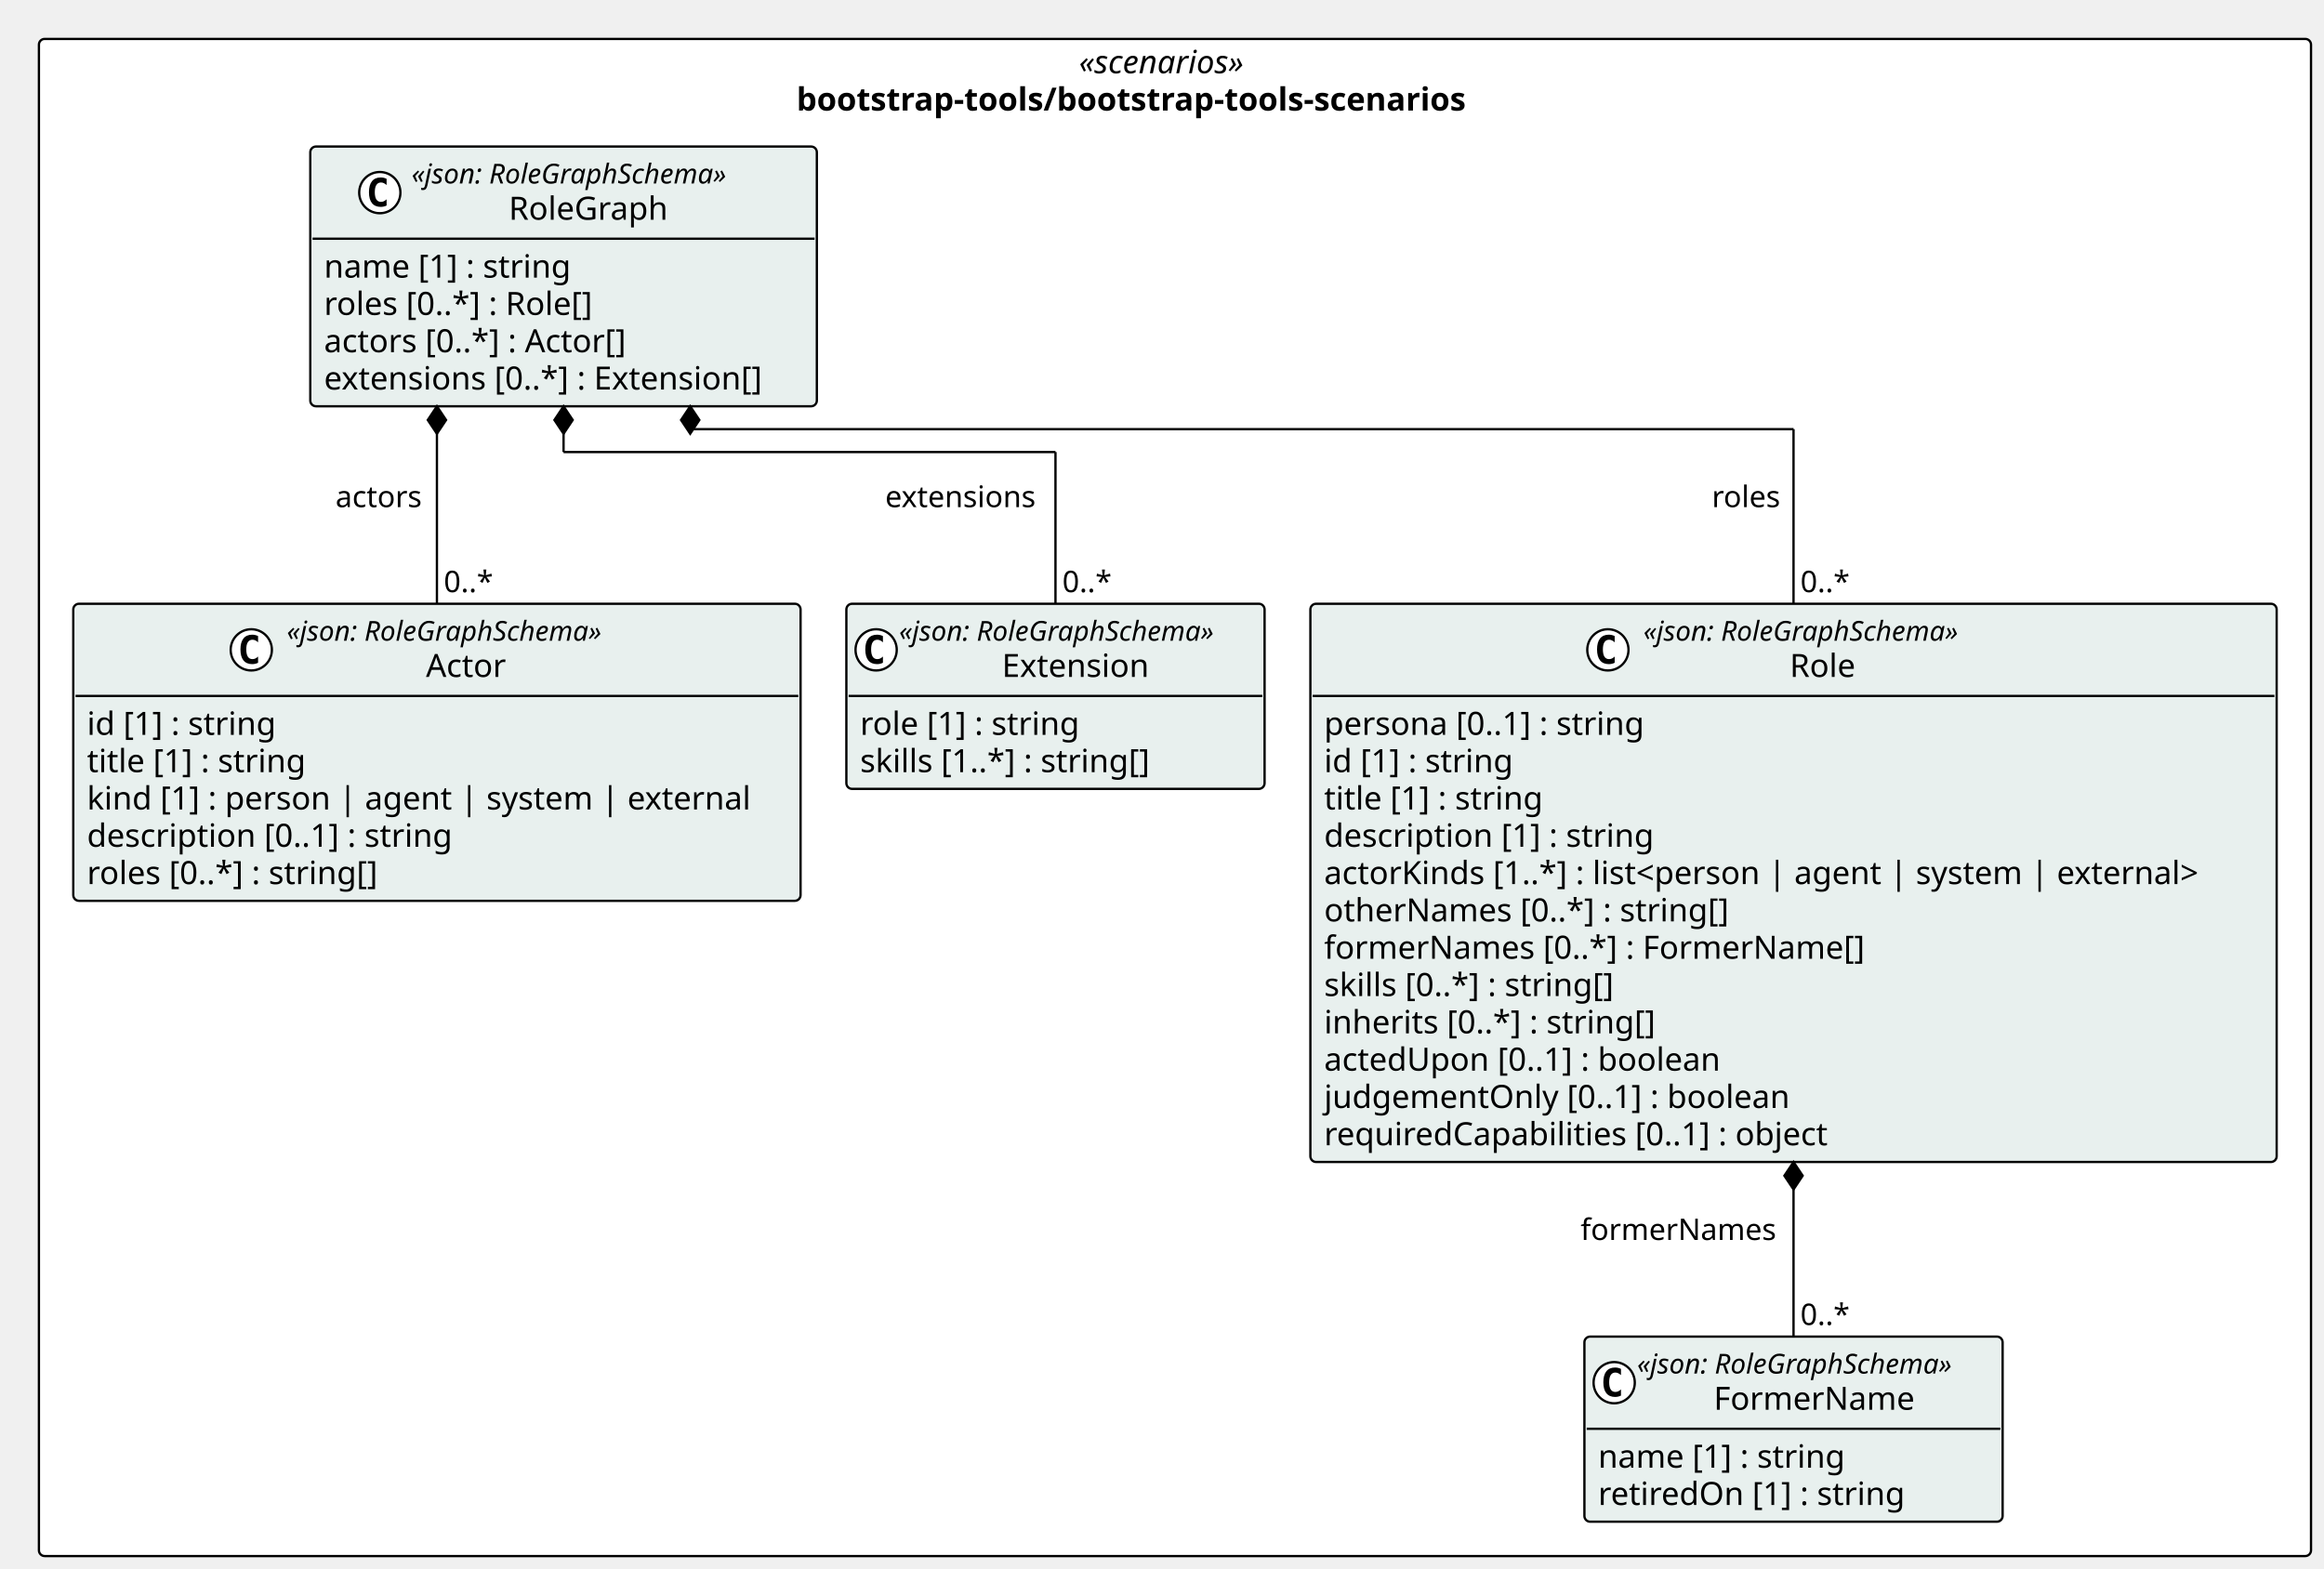
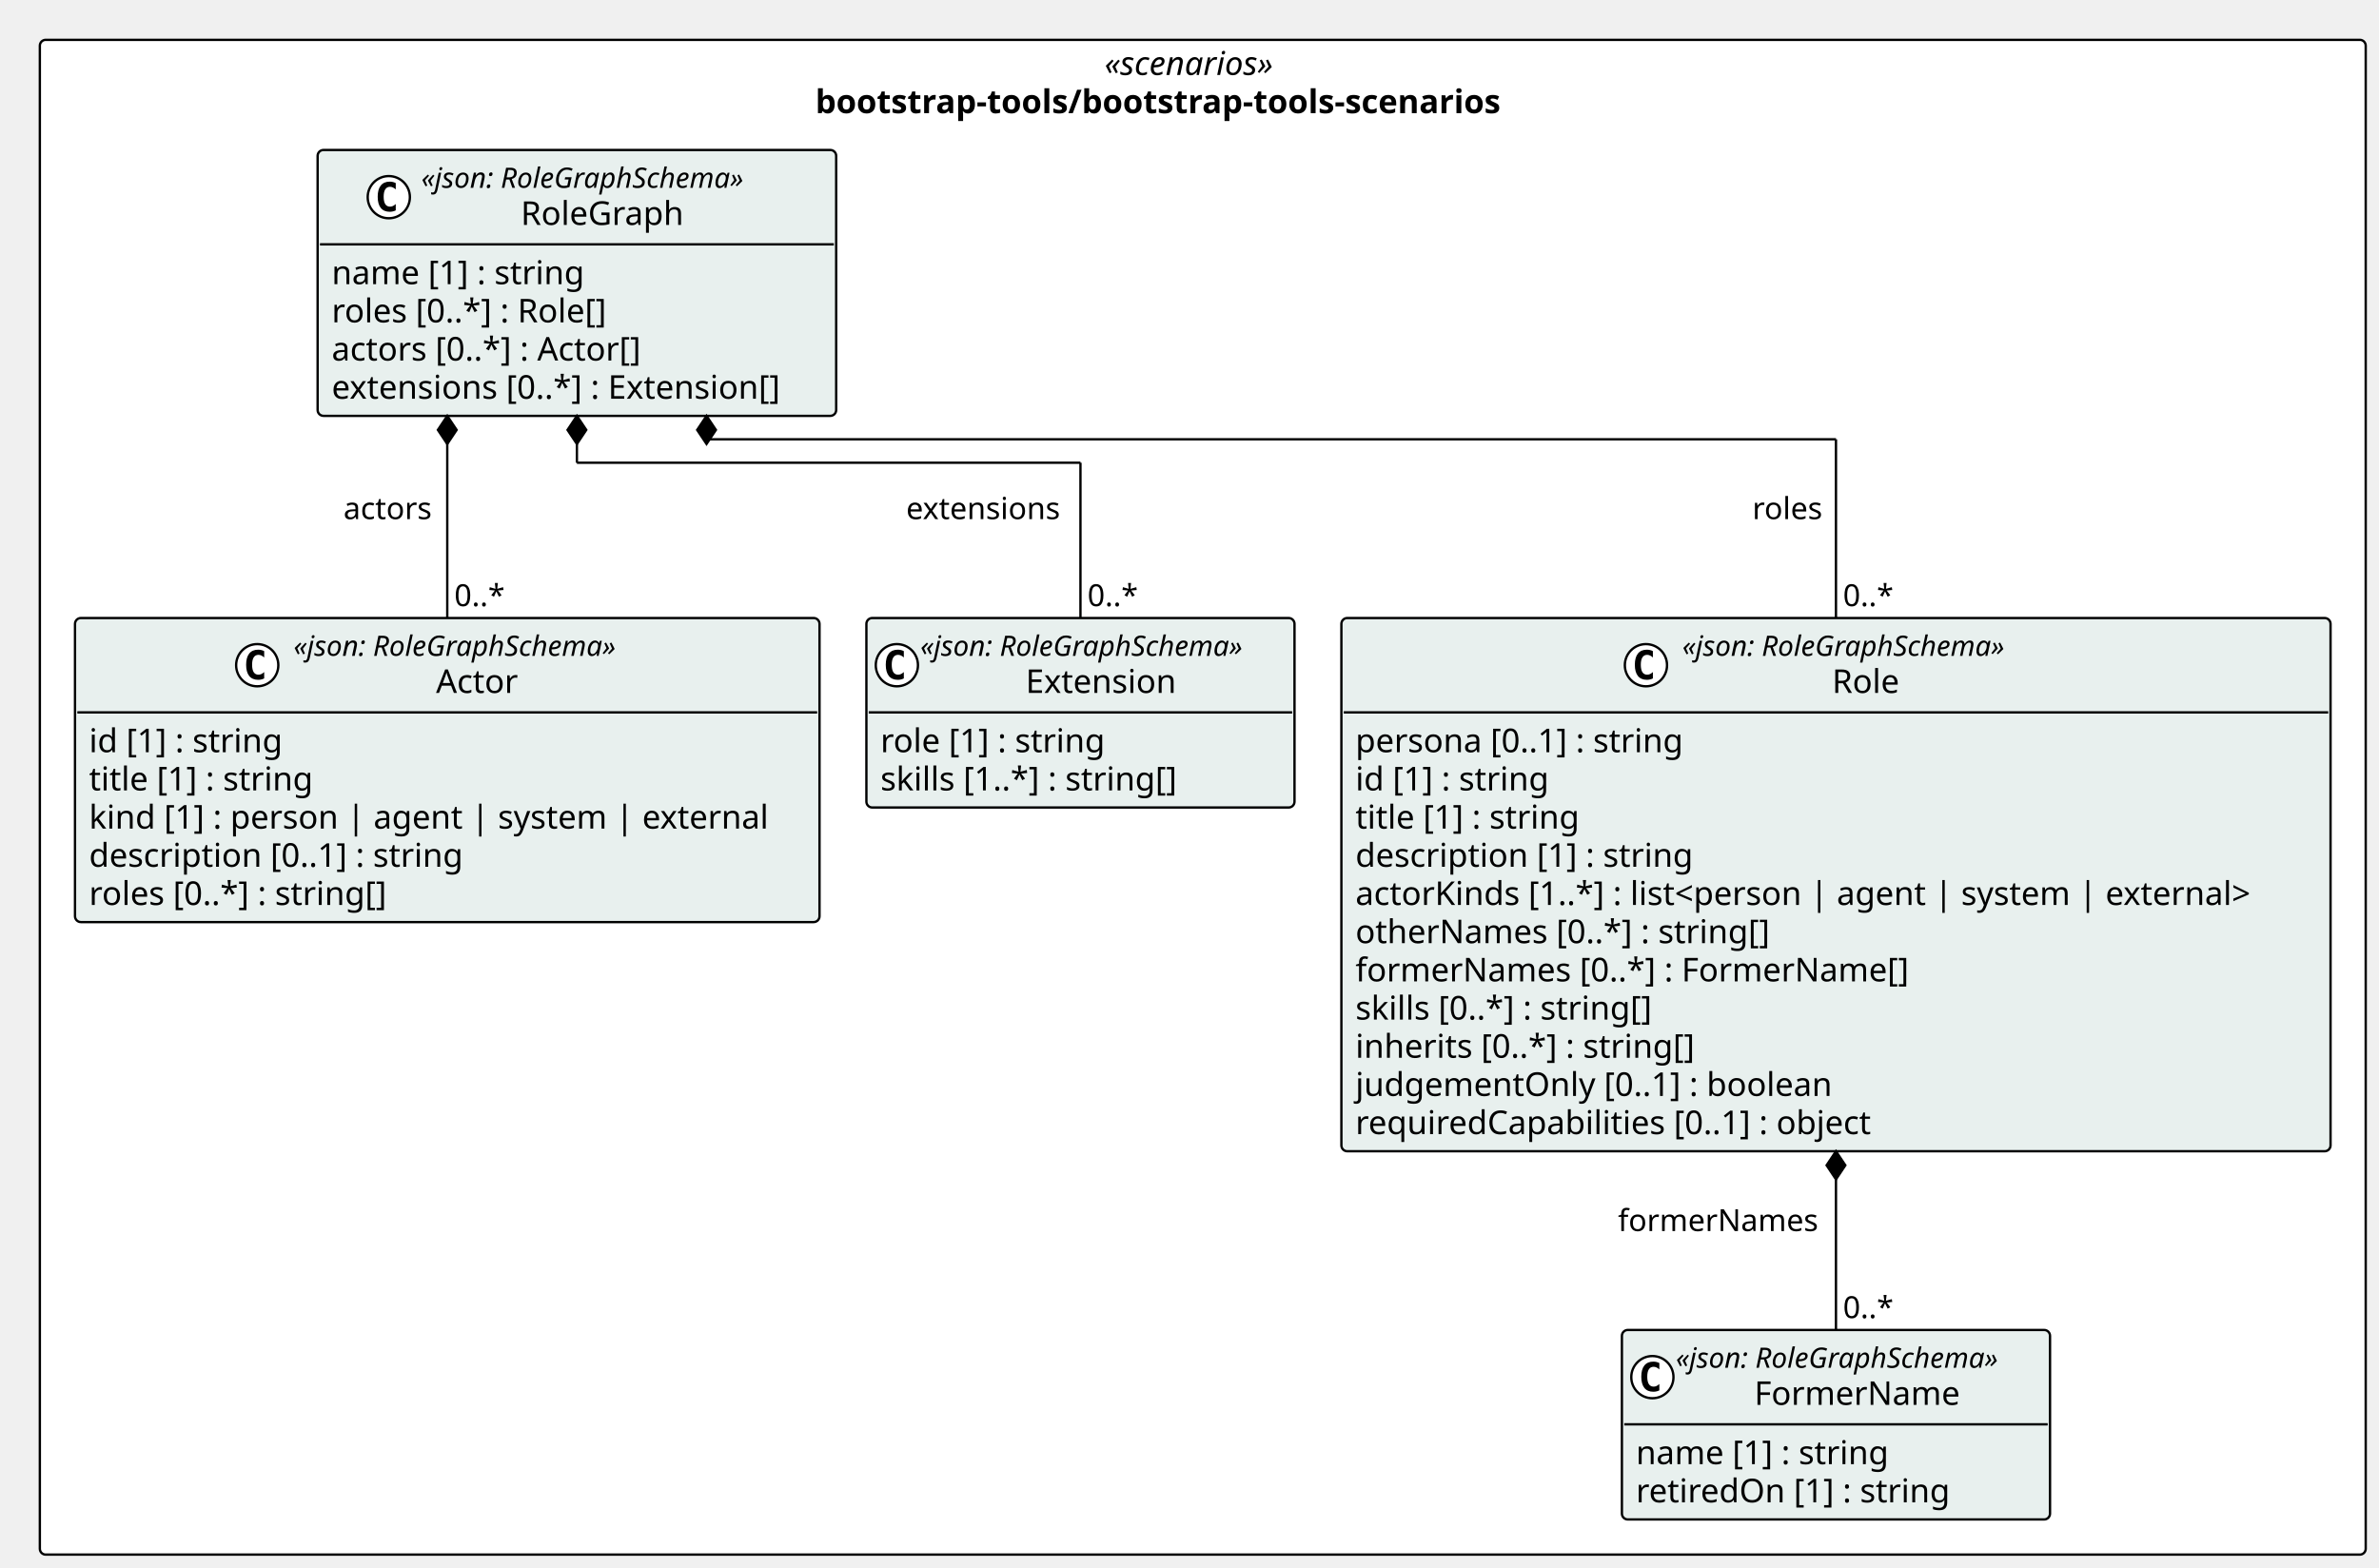
- <svg xmlns="http://www.w3.org/2000/svg" contentStyleType="text/css" height="685px" preserveAspectRatio="none" style="width:1015px;height:685px;background:#FFFFFF;" version="1.1" viewBox="0 0 1015 685" width="1015px" zoomAndPan="magnify">
+ <svg xmlns="http://www.w3.org/2000/svg" contentStyleType="text/css" height="669px" preserveAspectRatio="none" style="width:1015px;height:669px;background:#FFFFFF;" version="1.1" viewBox="0 0 1015 669" width="1015px" zoomAndPan="magnify">
  <defs />
  <g>
-     <rect fill="#FFFFFF" height="662.672" rx="2.5" ry="2.5" style="stroke:#000000;stroke-width:1.0;" width="992.329" x="17" y="17" />
+     <rect fill="#FFFFFF" height="646.375" rx="2.5" ry="2.5" style="stroke:#000000;stroke-width:1.0;" width="992.329" x="17" y="17" />
    <text fill="#000000" font-family="Verdana" font-size="14" font-style="italic" lengthAdjust="spacing" textLength="83.843" x="471.243" y="31.995">«scenarios»</text>
    <text fill="#000000" font-family="Verdana" font-size="14" font-weight="bold" lengthAdjust="spacing" textLength="330.559" x="347.885" y="48.292">bootstrap-tools/bootstrap-tools-scenarios</text>
    <g id="elem_bootstrap_tools_bootstrap_tools_scenarios_FormerName">
-       <rect codeLine="11" fill="#E8F0EE" height="80.859" id="bootstrap_tools_bootstrap_tools_scenarios_FormerName" rx="2.5" ry="2.5" style="stroke:#000000;stroke-width:1.0;" width="182.654" x="691.989" y="583.812" />
-       <ellipse cx="704.989" cy="603.945" fill="#FFFFFF" rx="9" ry="9" style="stroke:#000000;stroke-width:1.0;" />
-       <path d="M707.957,609.586 Q707.379,609.883 706.739,610.023 Q706.098,610.18 705.395,610.18 Q702.895,610.18 701.567,608.539 Q700.254,606.883 700.254,603.758 Q700.254,600.633 701.567,598.977 Q702.895,597.32 705.395,597.32 Q706.098,597.32 706.739,597.477 Q707.395,597.633 707.957,597.93 L707.957,600.648 Q707.332,600.07 706.739,599.805 Q706.145,599.523 705.52,599.523 Q704.176,599.523 703.489,600.602 Q702.801,601.664 702.801,603.758 Q702.801,605.852 703.489,606.93 Q704.176,607.992 705.52,607.992 Q706.145,607.992 706.739,607.727 Q707.332,607.445 707.957,606.867 L707.957,609.586 Z " fill="#000000" />
-       <text fill="#000000" font-family="Verdana" font-size="12" font-style="italic" lengthAdjust="spacing" textLength="158.654" x="714.989" y="599.951">«json: RoleGraphSchema»</text>
-       <text fill="#000000" font-family="Verdana" font-size="14" lengthAdjust="spacing" textLength="91.684" x="748.474" y="615.776">FormerName</text>
-       <line style="stroke:#000000;stroke-width:1.0;" x1="692.989" x2="873.643" y1="624.078" y2="624.078" />
-       <text fill="#000000" font-family="Verdana" font-size="14" lengthAdjust="spacing" textLength="117.79" x="697.989" y="641.073">name [1] : string</text>
-       <text fill="#000000" font-family="Verdana" font-size="14" lengthAdjust="spacing" textLength="144.983" x="697.989" y="657.37">retiredOn [1] : string</text>
+       <rect codeLine="11" fill="#E8F0EE" height="80.859" id="bootstrap_tools_bootstrap_tools_scenarios_FormerName" rx="2.5" ry="2.5" style="stroke:#000000;stroke-width:1.0;" width="182.654" x="691.989" y="567.516" />
+       <ellipse cx="704.989" cy="587.648" fill="#FFFFFF" rx="9" ry="9" style="stroke:#000000;stroke-width:1.0;" />
+       <path d="M707.957,593.289 Q707.379,593.586 706.739,593.727 Q706.098,593.883 705.395,593.883 Q702.895,593.883 701.567,592.242 Q700.254,590.586 700.254,587.461 Q700.254,584.336 701.567,582.68 Q702.895,581.023 705.395,581.023 Q706.098,581.023 706.739,581.18 Q707.395,581.336 707.957,581.633 L707.957,584.352 Q707.332,583.773 706.739,583.508 Q706.145,583.227 705.52,583.227 Q704.176,583.227 703.489,584.305 Q702.801,585.367 702.801,587.461 Q702.801,589.555 703.489,590.633 Q704.176,591.695 705.52,591.695 Q706.145,591.695 706.739,591.43 Q707.332,591.148 707.957,590.57 L707.957,593.289 Z " fill="#000000" />
+       <text fill="#000000" font-family="Verdana" font-size="12" font-style="italic" lengthAdjust="spacing" textLength="158.654" x="714.989" y="583.654">«json: RoleGraphSchema»</text>
+       <text fill="#000000" font-family="Verdana" font-size="14" lengthAdjust="spacing" textLength="91.684" x="748.474" y="599.48">FormerName</text>
+       <line style="stroke:#000000;stroke-width:1.0;" x1="692.989" x2="873.643" y1="607.781" y2="607.781" />
+       <text fill="#000000" font-family="Verdana" font-size="14" lengthAdjust="spacing" textLength="117.79" x="697.989" y="624.776">name [1] : string</text>
+       <text fill="#000000" font-family="Verdana" font-size="14" lengthAdjust="spacing" textLength="144.983" x="697.989" y="641.073">retiredOn [1] : string</text>
    </g>
    <g id="elem_bootstrap_tools_bootstrap_tools_scenarios_Role">
-       <rect codeLine="15" fill="#E8F0EE" height="243.828" id="bootstrap_tools_bootstrap_tools_scenarios_Role" rx="2.5" ry="2.5" style="stroke:#000000;stroke-width:1.0;" width="422.026" x="572.303" y="263.719" />
+       <rect codeLine="15" fill="#E8F0EE" height="227.531" id="bootstrap_tools_bootstrap_tools_scenarios_Role" rx="2.5" ry="2.5" style="stroke:#000000;stroke-width:1.0;" width="422.026" x="572.303" y="263.719" />
      <ellipse cx="702.239" cy="283.852" fill="#FFFFFF" rx="9" ry="9" style="stroke:#000000;stroke-width:1.0;" />
      <path d="M705.207,289.492 Q704.629,289.789 703.989,289.93 Q703.348,290.086 702.645,290.086 Q700.145,290.086 698.817,288.445 Q697.504,286.789 697.504,283.664 Q697.504,280.539 698.817,278.883 Q700.145,277.227 702.645,277.227 Q703.348,277.227 703.989,277.383 Q704.645,277.539 705.207,277.836 L705.207,280.555 Q704.582,279.977 703.989,279.711 Q703.395,279.43 702.77,279.43 Q701.426,279.43 700.739,280.508 Q700.051,281.57 700.051,283.664 Q700.051,285.758 700.739,286.836 Q701.426,287.898 702.77,287.898 Q703.395,287.898 703.989,287.633 Q704.582,287.352 705.207,286.773 L705.207,289.492 Z " fill="#000000" />
      <text fill="#000000" font-family="Verdana" font-size="12" font-style="italic" lengthAdjust="spacing" textLength="158.654" x="717.739" y="279.857">«json: RoleGraphSchema»</text>
      <text fill="#000000" font-family="Verdana" font-size="14" lengthAdjust="spacing" textLength="30.796" x="781.668" y="295.683">Role</text>
      <line style="stroke:#000000;stroke-width:1.0;" x1="573.303" x2="993.329" y1="303.984" y2="303.984" />
      <text fill="#000000" font-family="Verdana" font-size="14" lengthAdjust="spacing" textLength="152.462" x="578.303" y="320.979">persona [0..1] : string</text>
      <text fill="#000000" font-family="Verdana" font-size="14" lengthAdjust="spacing" textLength="90.863" x="578.303" y="337.276">id [1] : string</text>
      <text fill="#000000" font-family="Verdana" font-size="14" lengthAdjust="spacing" textLength="105.458" x="578.303" y="353.573">title [1] : string</text>
      <text fill="#000000" font-family="Verdana" font-size="14" lengthAdjust="spacing" textLength="155.928" x="578.303" y="369.87">description [1] : string</text>
      <text fill="#000000" font-family="Verdana" font-size="14" lengthAdjust="spacing" textLength="410.026" x="578.303" y="386.167">actorKinds [1..*] : list&lt;person | agent | system | external&gt;</text>
      <text fill="#000000" font-family="Verdana" font-size="14" lengthAdjust="spacing" textLength="190.805" x="578.303" y="402.464">otherNames [0..*] : string[]</text>
      <text fill="#000000" font-family="Verdana" font-size="14" lengthAdjust="spacing" textLength="252.26" x="578.303" y="418.761">formerNames [0..*] : FormerName[]</text>
      <text fill="#000000" font-family="Verdana" font-size="14" lengthAdjust="spacing" textLength="139.275" x="578.303" y="435.058">skills [0..*] : string[]</text>
      <text fill="#000000" font-family="Verdana" font-size="14" lengthAdjust="spacing" textLength="157.589" x="578.303" y="451.354">inherits [0..*] : string[]</text>
-       <text fill="#000000" font-family="Verdana" font-size="14" lengthAdjust="spacing" textLength="187.517" x="578.303" y="467.651">actedUpon [0..1] : boolean</text>
-       <text fill="#000000" font-family="Verdana" font-size="14" lengthAdjust="spacing" textLength="219.509" x="578.303" y="483.948">judgementOnly [0..1] : boolean</text>
-       <text fill="#000000" font-family="Verdana" font-size="14" lengthAdjust="spacing" textLength="239.784" x="578.303" y="500.245">requiredCapabilities [0..1] : object</text>
+       <text fill="#000000" font-family="Verdana" font-size="14" lengthAdjust="spacing" textLength="219.509" x="578.303" y="467.651">judgementOnly [0..1] : boolean</text>
+       <text fill="#000000" font-family="Verdana" font-size="14" lengthAdjust="spacing" textLength="239.784" x="578.303" y="483.948">requiredCapabilities [0..1] : object</text>
    </g>
    <g id="elem_bootstrap_tools_bootstrap_tools_scenarios_Actor">
-       <rect codeLine="29" fill="#E8F0EE" height="129.75" id="bootstrap_tools_bootstrap_tools_scenarios_Actor" rx="2.5" ry="2.5" style="stroke:#000000;stroke-width:1.0;" width="317.648" x="32" y="263.719" />
+       <rect codeLine="28" fill="#E8F0EE" height="129.75" id="bootstrap_tools_bootstrap_tools_scenarios_Actor" rx="2.5" ry="2.5" style="stroke:#000000;stroke-width:1.0;" width="317.648" x="32" y="263.719" />
      <ellipse cx="109.747" cy="283.852" fill="#FFFFFF" rx="9" ry="9" style="stroke:#000000;stroke-width:1.0;" />
      <path d="M112.716,289.492 Q112.138,289.789 111.497,289.93 Q110.856,290.086 110.153,290.086 Q107.653,290.086 106.325,288.445 Q105.013,286.789 105.013,283.664 Q105.013,280.539 106.325,278.883 Q107.653,277.227 110.153,277.227 Q110.856,277.227 111.497,277.383 Q112.153,277.539 112.716,277.836 L112.716,280.555 Q112.091,279.977 111.497,279.711 Q110.903,279.43 110.278,279.43 Q108.935,279.43 108.247,280.508 Q107.56,281.57 107.56,283.664 Q107.56,285.758 108.247,286.836 Q108.935,287.898 110.278,287.898 Q110.903,287.898 111.497,287.633 Q112.091,287.352 112.716,286.773 L112.716,289.492 Z " fill="#000000" />
      <text fill="#000000" font-family="Verdana" font-size="12" font-style="italic" lengthAdjust="spacing" textLength="158.654" x="125.247" y="279.857">«json: RoleGraphSchema»</text>
      <text fill="#000000" font-family="Verdana" font-size="14" lengthAdjust="spacing" textLength="37.085" x="186.032" y="295.683">Actor</text>
      <line style="stroke:#000000;stroke-width:1.0;" x1="33" x2="348.648" y1="303.984" y2="303.984" />
      <text fill="#000000" font-family="Verdana" font-size="14" lengthAdjust="spacing" textLength="90.863" x="38" y="320.979">id [1] : string</text>
      <text fill="#000000" font-family="Verdana" font-size="14" lengthAdjust="spacing" textLength="105.458" x="38" y="337.276">title [1] : string</text>
      <text fill="#000000" font-family="Verdana" font-size="14" lengthAdjust="spacing" textLength="305.648" x="38" y="353.573">kind [1] : person | agent | system | external</text>
      <text fill="#000000" font-family="Verdana" font-size="14" lengthAdjust="spacing" textLength="173.735" x="38" y="369.87">description [0..1] : string</text>
      <text fill="#000000" font-family="Verdana" font-size="14" lengthAdjust="spacing" textLength="139.029" x="38" y="386.167">roles [0..*] : string[]</text>
    </g>
    <g id="elem_bootstrap_tools_bootstrap_tools_scenarios_Extension">
-       <rect codeLine="36" fill="#E8F0EE" height="80.859" id="bootstrap_tools_bootstrap_tools_scenarios_Extension" rx="2.5" ry="2.5" style="stroke:#000000;stroke-width:1.0;" width="182.654" x="369.648" y="263.719" />
+       <rect codeLine="35" fill="#E8F0EE" height="80.859" id="bootstrap_tools_bootstrap_tools_scenarios_Extension" rx="2.5" ry="2.5" style="stroke:#000000;stroke-width:1.0;" width="182.654" x="369.648" y="263.719" />
      <ellipse cx="382.648" cy="283.852" fill="#FFFFFF" rx="9" ry="9" style="stroke:#000000;stroke-width:1.0;" />
      <path d="M385.617,289.492 Q385.039,289.789 384.398,289.93 Q383.758,290.086 383.055,290.086 Q380.555,290.086 379.227,288.445 Q377.914,286.789 377.914,283.664 Q377.914,280.539 379.227,278.883 Q380.555,277.227 383.055,277.227 Q383.758,277.227 384.398,277.383 Q385.055,277.539 385.617,277.836 L385.617,280.555 Q384.992,279.977 384.398,279.711 Q383.805,279.43 383.18,279.43 Q381.836,279.43 381.148,280.508 Q380.461,281.57 380.461,283.664 Q380.461,285.758 381.148,286.836 Q381.836,287.898 383.18,287.898 Q383.805,287.898 384.398,287.633 Q384.992,287.352 385.617,286.773 L385.617,289.492 Z " fill="#000000" />
      <text fill="#000000" font-family="Verdana" font-size="12" font-style="italic" lengthAdjust="spacing" textLength="158.654" x="392.648" y="279.857">«json: RoleGraphSchema»</text>
      <text fill="#000000" font-family="Verdana" font-size="14" lengthAdjust="spacing" textLength="68.728" x="437.611" y="295.683">Extension</text>
      <line style="stroke:#000000;stroke-width:1.0;" x1="370.648" x2="551.303" y1="303.984" y2="303.984" />
      <text fill="#000000" font-family="Verdana" font-size="14" lengthAdjust="spacing" textLength="104.911" x="375.648" y="320.979">role [1] : string</text>
      <text fill="#000000" font-family="Verdana" font-size="14" lengthAdjust="spacing" textLength="139.275" x="375.648" y="337.276">skills [1..*] : string[]</text>
    </g>
    <g id="elem_bootstrap_tools_bootstrap_tools_scenarios_RoleGraph">
-       <rect codeLine="40" fill="#E8F0EE" height="113.453" id="bootstrap_tools_bootstrap_tools_scenarios_RoleGraph" rx="2.5" ry="2.5" style="stroke:#000000;stroke-width:1.0;" width="221.241" x="135.514" y="64" />
+       <rect codeLine="39" fill="#E8F0EE" height="113.453" id="bootstrap_tools_bootstrap_tools_scenarios_RoleGraph" rx="2.5" ry="2.5" style="stroke:#000000;stroke-width:1.0;" width="221.241" x="135.514" y="64" />
      <ellipse cx="165.878" cy="84.133" fill="#FFFFFF" rx="9" ry="9" style="stroke:#000000;stroke-width:1.0;" />
      <path d="M168.847,89.773 Q168.269,90.07 167.628,90.211 Q166.987,90.367 166.284,90.367 Q163.784,90.367 162.456,88.727 Q161.144,87.07 161.144,83.945 Q161.144,80.82 162.456,79.164 Q163.784,77.508 166.284,77.508 Q166.987,77.508 167.628,77.664 Q168.284,77.82 168.847,78.117 L168.847,80.836 Q168.222,80.258 167.628,79.992 Q167.034,79.711 166.409,79.711 Q165.065,79.711 164.378,80.789 Q163.69,81.852 163.69,83.945 Q163.69,86.039 164.378,87.117 Q165.065,88.18 166.409,88.18 Q167.034,88.18 167.628,87.914 Q168.222,87.633 168.847,87.055 L168.847,89.773 Z " fill="#000000" />
      <text fill="#000000" font-family="Verdana" font-size="12" font-style="italic" lengthAdjust="spacing" textLength="158.654" x="179.737" y="80.139">«json: RoleGraphSchema»</text>
      <text fill="#000000" font-family="Verdana" font-size="14" lengthAdjust="spacing" textLength="73.739" x="222.194" y="95.964">RoleGraph</text>
      <line style="stroke:#000000;stroke-width:1.0;" x1="136.514" x2="355.755" y1="104.266" y2="104.266" />
      <text fill="#000000" font-family="Verdana" font-size="14" lengthAdjust="spacing" textLength="117.79" x="141.514" y="121.261">name [1] : string</text>
      <text fill="#000000" font-family="Verdana" font-size="14" lengthAdjust="spacing" textLength="129.637" x="141.514" y="137.558">roles [0..*] : Role[]</text>
      <text fill="#000000" font-family="Verdana" font-size="14" lengthAdjust="spacing" textLength="145.189" x="141.514" y="153.855">actors [0..*] : Actor[]</text>
      <text fill="#000000" font-family="Verdana" font-size="14" lengthAdjust="spacing" textLength="209.241" x="141.514" y="170.151">extensions [0..*] : Extension[]</text>
    </g>
-     <line style="stroke:#000000;stroke-width:1.0;" x1="783.316" x2="783.316" y1="507.547" y2="583.812" />
-     <polygon fill="#000000" points="783.316,507.547,779.316,513.547,783.316,519.547,787.316,513.547,783.316,507.547" style="stroke:#000000;stroke-width:1.0;" />
-     <text fill="#000000" font-family="Verdana" font-size="13" lengthAdjust="spacing" textLength="89.007" x="690.309" y="541.614">formerNames</text>
-     <text fill="#000000" font-family="Verdana" font-size="13" lengthAdjust="spacing" textLength="23.036" x="786.316" y="578.747">0..*</text>
+     <line style="stroke:#000000;stroke-width:1.0;" x1="783.316" x2="783.316" y1="491.25" y2="567.516" />
+     <polygon fill="#000000" points="783.316,491.25,779.316,497.25,783.316,503.25,787.316,497.25,783.316,491.25" style="stroke:#000000;stroke-width:1.0;" />
+     <text fill="#000000" font-family="Verdana" font-size="13" lengthAdjust="spacing" textLength="89.007" x="690.309" y="525.317">formerNames</text>
+     <text fill="#000000" font-family="Verdana" font-size="13" lengthAdjust="spacing" textLength="23.036" x="786.316" y="562.45">0..*</text>
    <line style="stroke:#000000;stroke-width:1.0;" x1="301.445" x2="301.445" y1="177.453" y2="187.453" />
    <line style="stroke:#000000;stroke-width:1.0;" x1="301.445" x2="783.316" y1="187.453" y2="187.453" />
    <line style="stroke:#000000;stroke-width:1.0;" x1="783.316" x2="783.316" y1="187.453" y2="263.719" />
    <polygon fill="#000000" points="301.445,177.453,297.445,183.453,301.445,189.453,305.445,183.453,301.445,177.453" style="stroke:#000000;stroke-width:1.0;" />
    <text fill="#000000" font-family="Verdana" font-size="13" lengthAdjust="spacing" textLength="31.681" x="747.635" y="221.52">roles</text>
    <text fill="#000000" font-family="Verdana" font-size="13" lengthAdjust="spacing" textLength="23.036" x="786.316" y="258.653">0..*</text>
    <line style="stroke:#000000;stroke-width:1.0;" x1="190.824" x2="190.824" y1="177.453" y2="263.719" />
    <polygon fill="#000000" points="190.824,177.453,186.824,183.453,190.824,189.453,194.824,183.453,190.824,177.453" style="stroke:#000000;stroke-width:1.0;" />
    <text fill="#000000" font-family="Verdana" font-size="13" lengthAdjust="spacing" textLength="40.282" x="146.542" y="221.52">actors</text>
    <text fill="#000000" font-family="Verdana" font-size="13" lengthAdjust="spacing" textLength="23.036" x="193.824" y="258.653">0..*</text>
    <line style="stroke:#000000;stroke-width:1.0;" x1="246.135" x2="246.135" y1="177.453" y2="197.453" />
    <line style="stroke:#000000;stroke-width:1.0;" x1="246.135" x2="460.976" y1="197.453" y2="197.453" />
    <line style="stroke:#000000;stroke-width:1.0;" x1="460.976" x2="460.976" y1="197.453" y2="263.719" />
    <polygon fill="#000000" points="246.135,177.453,242.135,183.453,246.135,189.453,250.135,183.453,246.135,177.453" style="stroke:#000000;stroke-width:1.0;" />
    <text fill="#000000" font-family="Verdana" font-size="13" lengthAdjust="spacing" textLength="70.376" x="386.599" y="221.52">extensions</text>
    <text fill="#000000" font-family="Verdana" font-size="13" lengthAdjust="spacing" textLength="23.036" x="463.976" y="258.653">0..*</text>
  </g>
</svg>
